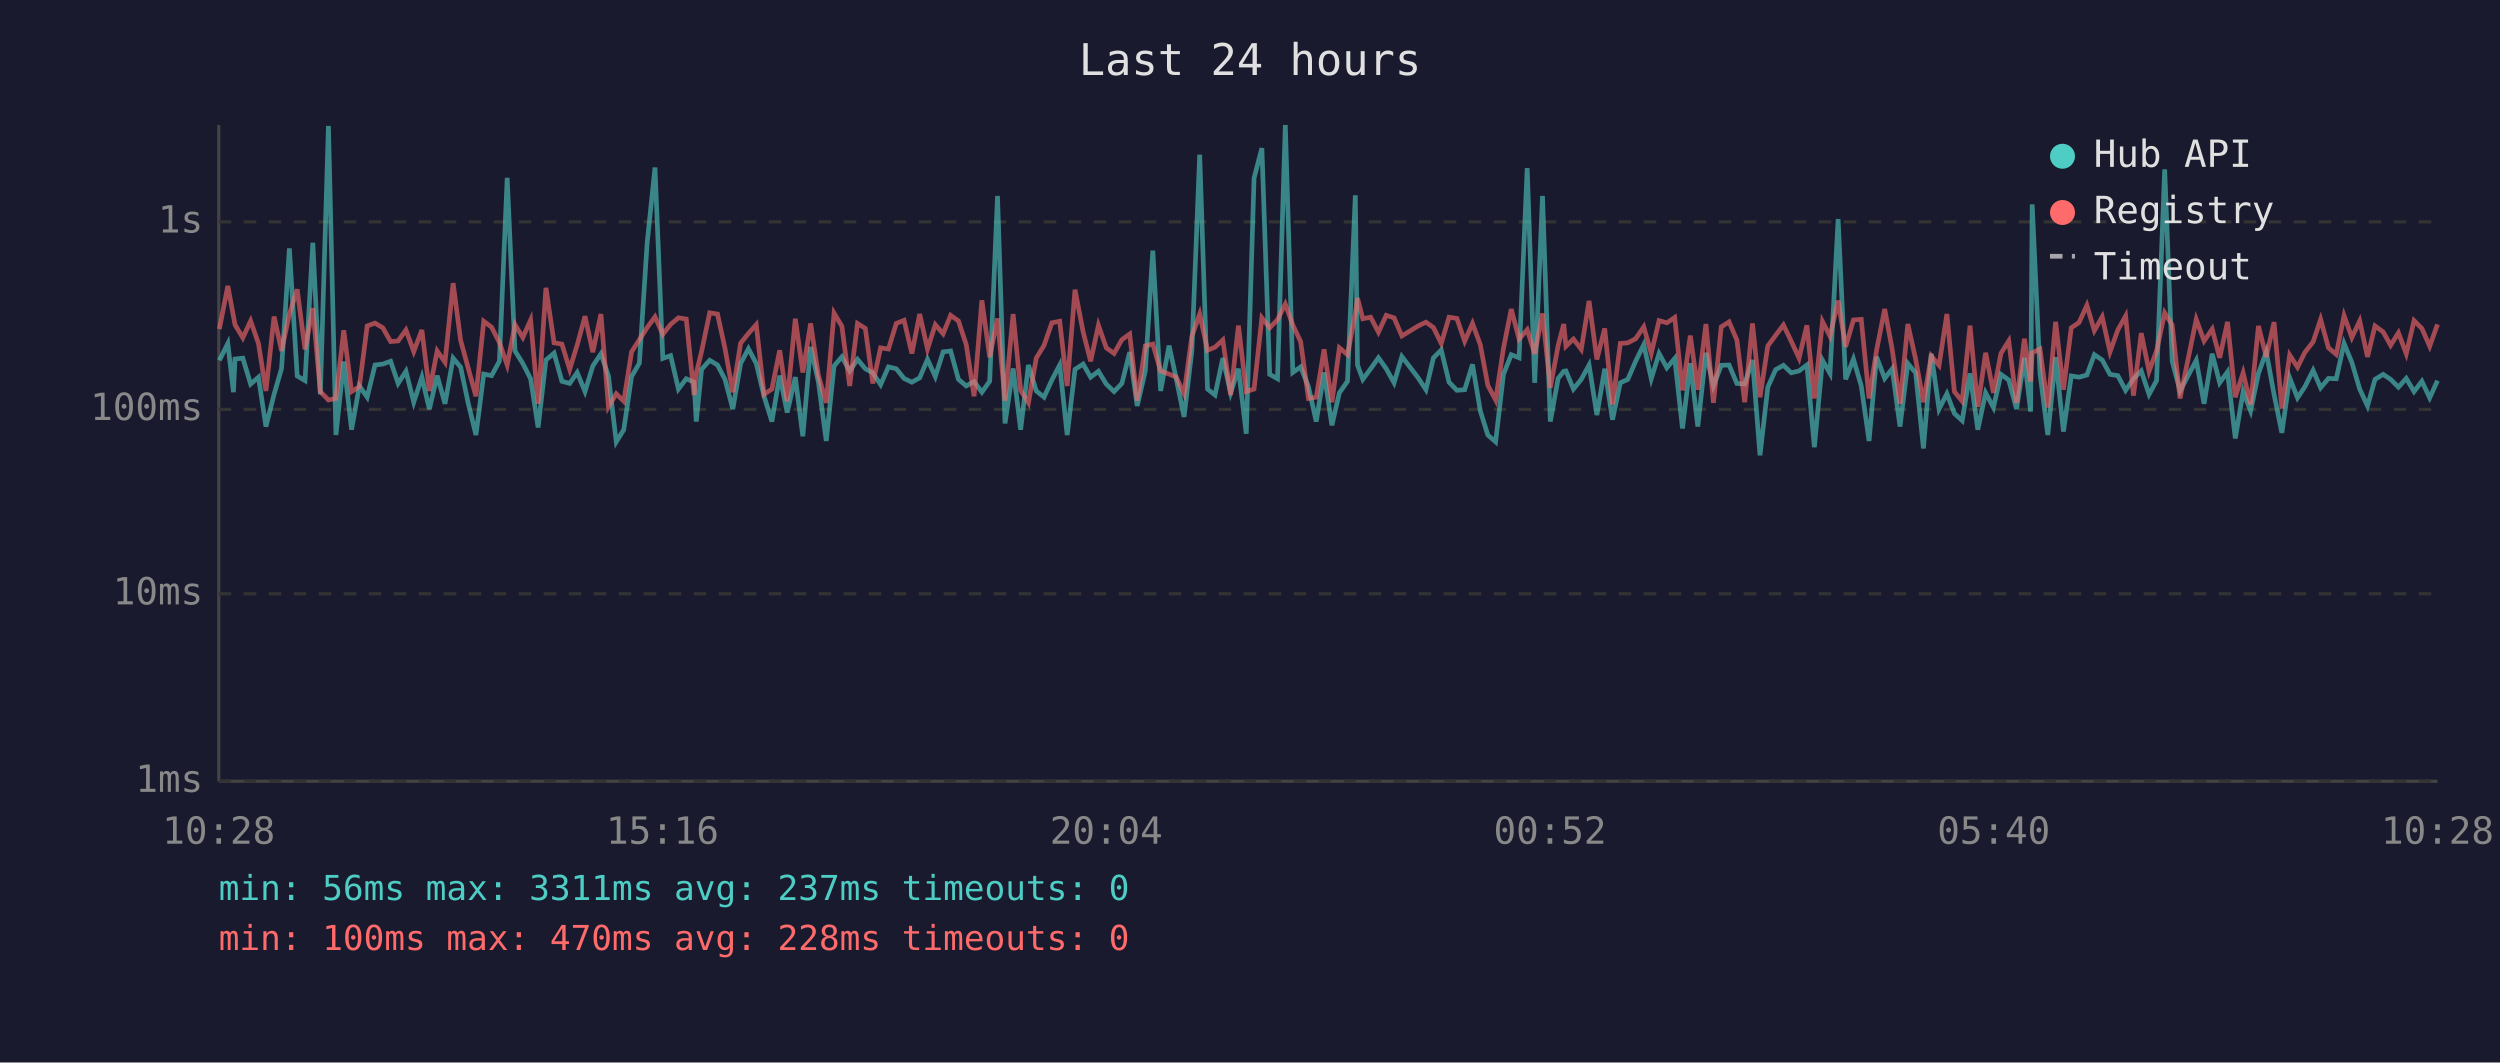
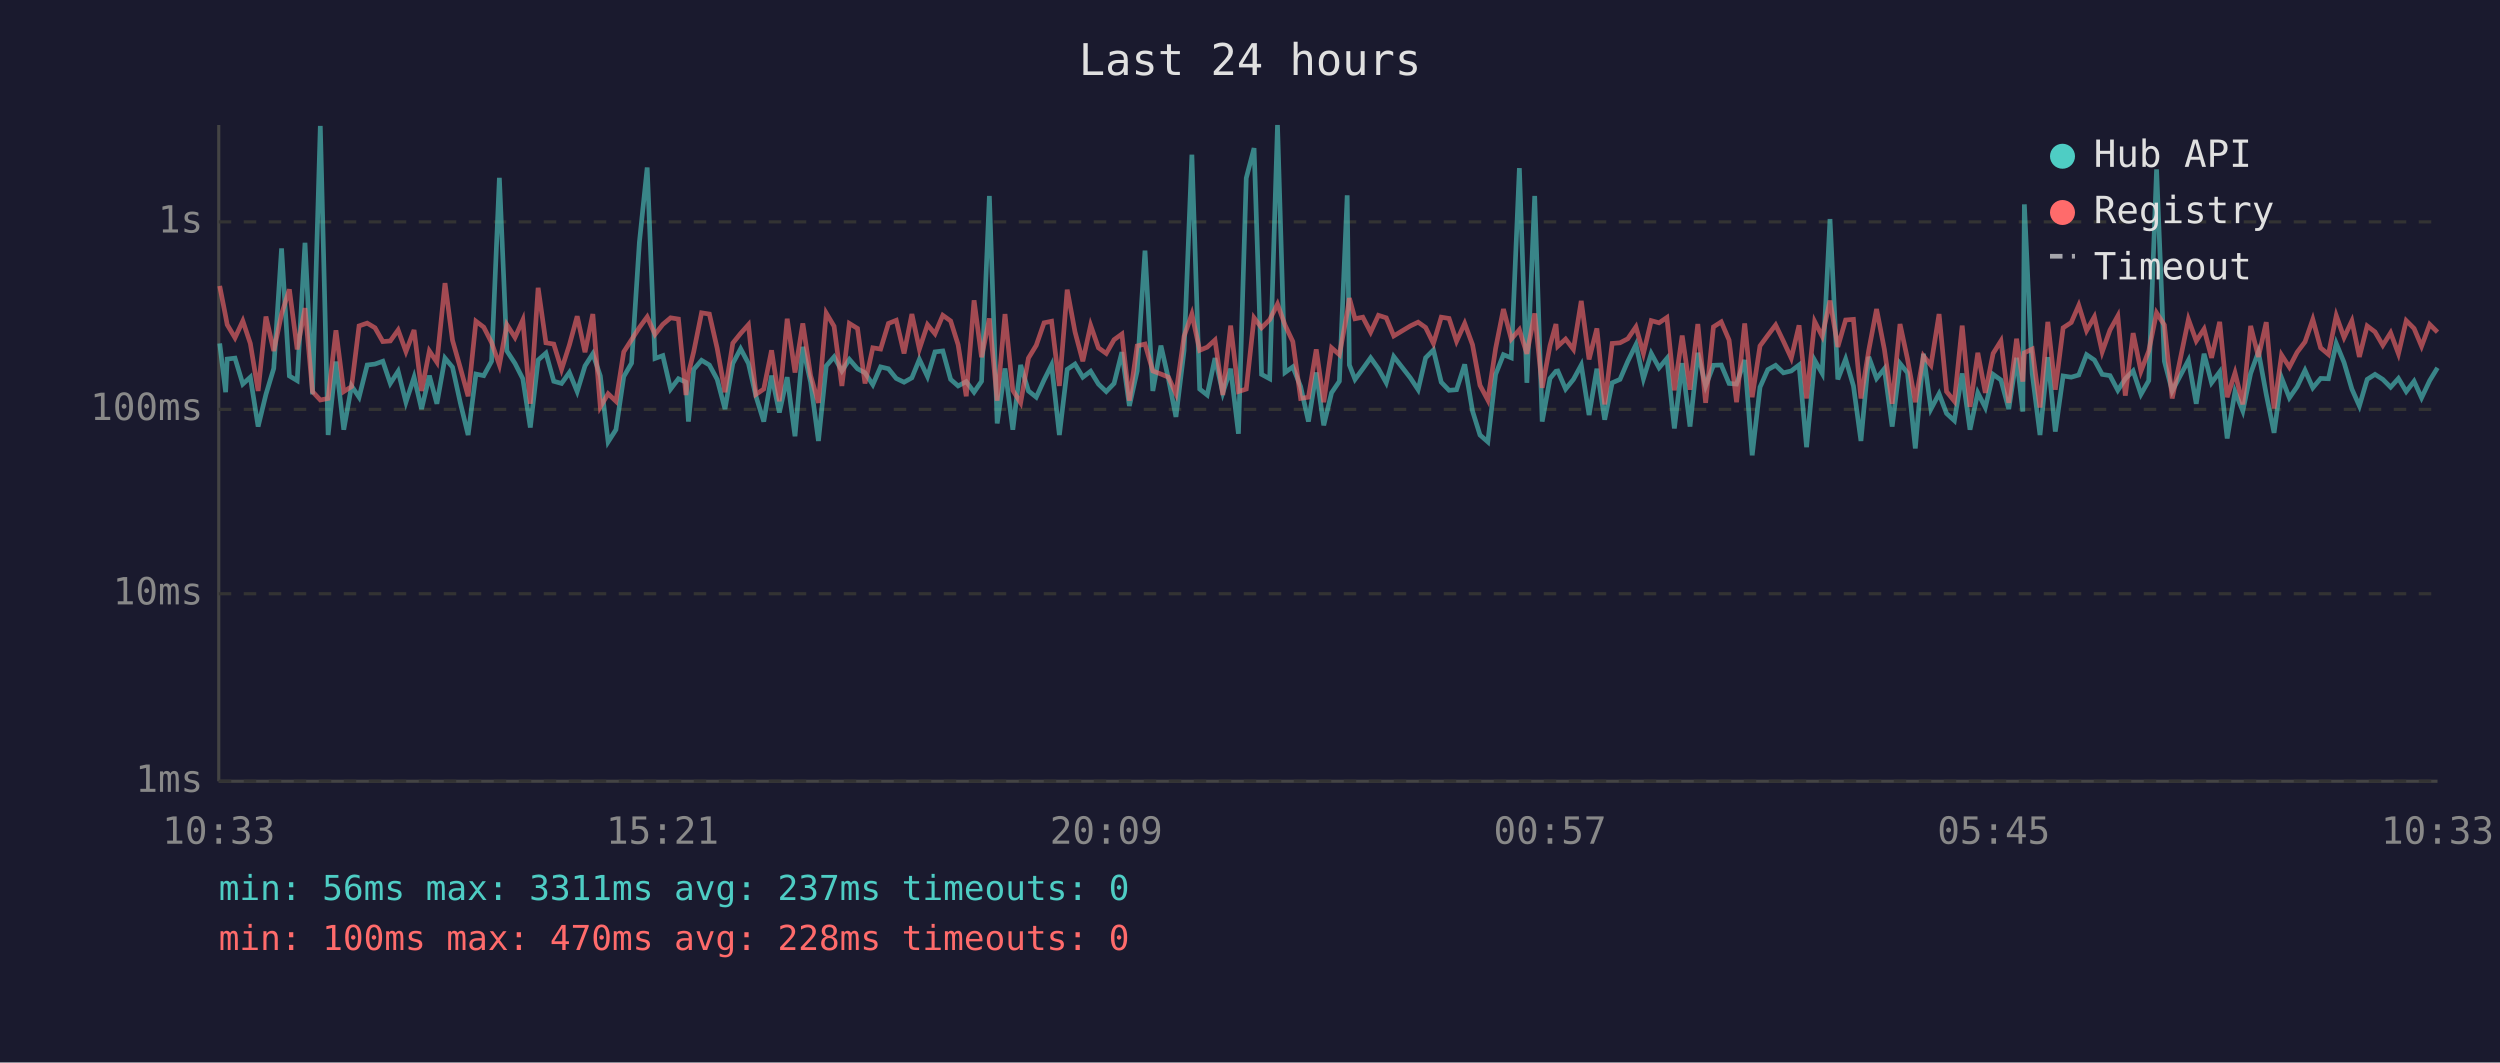
<svg xmlns="http://www.w3.org/2000/svg" viewBox="0 0 800 340" font-family="monospace" font-size="12">
  <rect width="800" height="340" fill="#1a1a2e" />
  <text x="400" y="24" fill="#e0e0e0" font-size="14" text-anchor="middle">Last 24 hours</text>
  <line x1="70" y1="40" x2="70" y2="250" stroke="#444" stroke-width="1" />
  <line x1="70" y1="250" x2="780" y2="250" stroke="#444" stroke-width="1" />
  <line x1="70" y1="250" x2="780" y2="250" stroke="#333" stroke-width="1" stroke-dasharray="4" />
  <text x="65" y="250" fill="#888" text-anchor="end" dominant-baseline="middle">1ms</text>
  <line x1="70" y1="190" x2="780" y2="190" stroke="#333" stroke-width="1" stroke-dasharray="4" />
  <text x="65" y="190" fill="#888" text-anchor="end" dominant-baseline="middle">10ms</text>
  <line x1="70" y1="131" x2="780" y2="131" stroke="#333" stroke-width="1" stroke-dasharray="4" />
  <text x="65" y="131" fill="#888" text-anchor="end" dominant-baseline="middle">100ms</text>
  <line x1="70" y1="71" x2="780" y2="71" stroke="#333" stroke-width="1" stroke-dasharray="4" />
  <text x="65" y="71" fill="#888" text-anchor="end" dominant-baseline="middle">1s</text>
-   <text x="70" y="270" fill="#888" text-anchor="middle">10:28</text>
-   <text x="212" y="270" fill="#888" text-anchor="middle">15:16</text>
-   <text x="354" y="270" fill="#888" text-anchor="middle">20:04</text>
-   <text x="496" y="270" fill="#888" text-anchor="middle">00:52</text>
-   <text x="638" y="270" fill="#888" text-anchor="middle">05:40</text>
-   <text x="780" y="270" fill="#888" text-anchor="middle">10:28</text>
-   <polyline points="70.2,115.3 72.9,109.9 74.7,125.5 75.2,114.9 77.7,114.6 80.2,122.9 82.7,120.7 85.1,136.5 87.7,126.2 90.1,117.9 92.6,79.5 95.1,120.3 97.6,121.8 100.1,77.7 102.5,126.2 105.1,40.3 107.5,139.2 110.0,115.7 112.5,137.5 115.0,123.5 117.5,127.1 120.0,116.8 122.5,116.5 125.0,115.6 127.4,122.7 129.9,118.8 132.4,128.7 135.0,120.7 137.4,130.9 139.9,120.2 142.4,129.2 145.0,114.6 147.4,117.5 149.8,128.9 152.3,139.2 154.8,119.7 157.3,120.2 159.8,115.6 162.3,56.9 164.8,112.3 167.3,116.3 169.8,121.2 172.2,136.8 174.7,115.2 177.3,113.0 179.8,122.0 182.3,122.7 184.7,119.2 187.2,125.3 189.7,117.1 192.3,113.2 194.7,120.3 197.2,141.4 199.6,137.5 202.1,120.5 204.6,116.2 207.1,77.6 209.6,53.6 212.1,114.7 214.6,113.8 217.1,124.5 219.6,121.2 222.1,122.3 222.8,134.9 224.5,118.2 227.1,115.3 229.6,116.8 232.0,121.4 234.5,130.9 237.0,116.3 239.5,111.6 242.0,116.3 244.5,126.8 247.0,134.9 249.5,120.2 251.9,132.0 254.5,120.7 256.9,139.6 259.4,111.0 261.9,122.3 264.4,141.1 266.9,117.1 269.4,114.2 271.9,118.7 274.4,115.0 276.9,118.0 279.3,119.3 281.8,123.1 284.3,117.4 286.8,118.0 289.3,121.1 291.8,122.3 294.3,120.9 296.8,115.0 299.3,120.5 301.8,112.6 304.2,112.3 306.7,121.4 309.2,123.5 311.7,122.1 314.2,125.5 316.7,122.0 319.2,62.7 321.6,135.5 324.2,117.9 326.6,137.5 329.1,116.8 331.6,125.1 334.1,127.1 336.6,121.6 339.1,116.8 341.5,139.2 344.0,118.2 346.6,116.5 349.0,120.7 351.5,118.8 354.0,122.9 356.5,125.3 359.0,122.7 361.5,112.7 363.9,129.9 366.5,118.7 368.9,80.2 371.4,125.1 374.1,110.6 376.4,121.2 378.9,133.4 381.4,112.2 383.9,49.5 386.4,124.5 388.8,126.4 391.3,114.6 393.8,125.7 396.3,118.0 398.8,138.8 401.3,57.0 403.8,47.4 406.3,119.8 408.8,121.2 411.3,40.0 413.7,119.2 416.2,117.4 418.7,123.7 421.2,134.9 423.7,119.2 426.2,136.1 428.6,125.7 431.2,122.0 433.7,62.5 434.4,116.8 436.1,121.4 438.6,118.0 441.1,114.5 443.6,118.0 446.1,122.5 448.6,114.1 453.8,120.9 456.3,124.7 458.7,114.5 461.2,112.0 463.7,122.3 466.2,124.9 468.7,124.7 471.2,116.6 473.7,131.5 476.1,139.2 478.6,141.4 481.1,119.8 483.6,113.5 486.1,114.5 488.7,53.8 491.1,122.5 493.6,62.7 496.1,134.9 498.6,121.1 500.4,118.8 501.1,118.7 503.5,124.5 506.0,121.4 508.5,116.8 511.0,132.8 513.5,118.0 516.0,134.3 518.5,122.5 520.9,121.4 523.4,115.6 526.0,110.3 528.4,121.2 530.9,113.1 533.4,117.7 535.9,114.7 538.4,137.1 540.9,116.2 543.3,136.5 545.9,112.9 548.3,123.5 550.8,116.9 553.3,116.8 555.8,122.7 558.3,122.9 560.8,115.2 563.2,145.7 565.7,123.9 568.2,118.3 570.7,116.9 573.2,119.3 575.7,118.7 578.2,116.8 580.6,143.1 583.2,115.3 585.6,119.5 588.2,70.1 590.6,121.4 593.1,114.9 595.6,123.5 598.1,141.1 600.5,114.2 603.1,121.1 605.5,118.0 608.0,136.5 610.5,116.3 613.0,119.3 615.5,143.5 618.0,113.2 620.5,130.9 623.0,126.0 625.4,132.3 627.9,134.6 630.4,119.5 632.9,137.5 635.4,125.7 637.9,130.4 640.3,119.8 642.8,121.6 645.3,130.9 647.8,114.5 649.8,131.7 650.3,65.4 652.8,119.5 655.3,139.2 657.8,114.3 660.3,138.1 662.8,120.3 665.3,120.7 667.8,120.0 670.2,113.5 672.7,115.2 675.2,119.8 677.7,120.2 680.2,124.9 682.7,121.2 685.2,118.7 687.7,126.2 690.1,121.8 692.7,54.2 695.1,115.6 697.6,125.1 702.8,115.3 705.3,129.2 707.9,113.2 710.3,122.5 712.8,119.0 715.3,140.3 717.8,125.3 720.2,131.5 722.7,119.5 725.2,112.6 727.7,126.2 730.2,138.5 732.7,120.9 735.2,127.3 737.6,123.7 740.2,118.5 742.6,124.1 745.1,121.1 747.6,121.2 750.1,109.9 752.6,116.0 755.1,124.5 757.6,129.9 760.0,121.4 762.6,119.8 765.0,121.4 767.5,123.9 770.0,121.1 772.5,125.3 775.0,122.0 777.5,127.3 780.0,121.8" fill="none" stroke="#4ecdc4" stroke-width="1.5" opacity="0.6" />
-   <polyline points="70.2,105.3 72.9,91.5 74.7,101.2 75.2,103.9 77.7,108.1 80.2,102.7 82.7,109.9 85.1,125.1 87.7,101.3 90.1,112.3 92.6,100.5 95.1,92.6 97.6,111.8 100.1,98.6 102.5,125.3 105.1,128.0 107.5,127.5 110.0,105.7 112.5,125.3 115.0,123.7 117.5,104.3 120.0,103.4 122.5,104.9 125.0,109.3 127.4,109.1 129.9,105.6 132.4,112.5 135.0,105.6 137.4,125.1 139.9,112.3 142.4,115.9 145.0,90.6 147.4,108.9 149.8,117.7 152.3,126.8 154.8,102.8 157.3,104.7 159.8,109.6 162.3,116.8 164.8,103.9 167.3,108.0 169.8,102.4 172.2,129.2 174.7,92.1 177.3,109.7 179.8,110.1 182.3,118.2 184.7,110.4 187.2,101.2 189.7,112.7 192.3,100.5 194.7,130.2 197.2,126.0 199.6,128.4 202.1,112.6 204.6,108.7 207.1,104.8 209.6,101.4 212.1,107.0 214.6,103.8 217.1,101.7 219.6,102.1 222.1,126.4 222.8,119.5 224.5,112.5 227.1,100.1 229.6,100.5 232.0,111.5 234.5,125.5 237.0,109.8 239.5,106.7 242.0,103.9 244.5,126.2 247.0,124.5 249.5,112.1 251.9,128.4 254.5,102.0 256.9,119.2 259.4,103.5 261.9,120.2 264.4,128.9 266.9,100.2 269.4,104.4 271.9,123.5 274.4,103.5 276.9,105.1 279.3,122.7 281.8,111.3 284.3,111.7 286.8,103.5 289.3,102.5 291.8,113.1 294.3,100.5 296.8,111.7 299.3,103.9 301.8,106.8 304.2,100.9 306.7,102.7 309.2,110.3 311.7,126.8 314.2,96.1 316.7,114.3 319.2,101.9 321.6,128.2 324.2,100.5 326.6,124.9 329.1,128.9 331.6,114.6 334.1,110.5 336.6,103.3 339.1,102.8 341.5,123.5 344.0,92.7 346.6,106.2 349.0,115.6 351.5,104.1 354.0,111.3 356.5,113.1 359.0,108.7 361.5,106.9 363.9,128.2 366.5,110.7 368.9,110.1 371.4,118.7 374.1,119.7 376.4,120.7 378.9,126.0 381.4,107.6 383.9,100.5 386.4,112.1 388.8,111.1 391.3,108.8 393.8,126.4 396.3,104.2 398.8,125.3 401.3,124.5 403.8,101.7 406.3,104.9 408.8,102.3 411.3,97.3 413.7,104.0 416.2,109.3 418.7,127.5 421.2,127.1 423.7,111.8 426.2,128.7 428.6,111.3 431.2,113.5 433.7,100.1 434.4,95.4 436.1,102.0 438.6,101.5 441.1,106.3 443.6,100.9 446.1,101.7 448.6,107.5 453.8,104.3 456.3,103.1 458.7,104.8 461.2,109.9 463.7,101.5 466.2,101.9 468.7,109.2 471.2,103.5 473.7,110.3 476.1,123.3 478.6,128.0 481.1,111.5 483.6,98.9 486.1,108.5 488.7,105.5 491.1,113.2 493.6,100.3 496.1,124.1 498.6,110.6 500.4,103.7 501.1,110.8 503.5,108.5 506.0,111.8 508.5,96.3 511.0,115.0 513.5,105.1 516.0,129.4 518.5,109.9 520.9,109.7 523.4,108.4 526.0,104.6 528.4,113.1 530.9,102.6 533.4,103.3 535.9,101.6 538.4,124.9 540.9,107.4 543.3,124.7 545.9,103.7 548.3,128.9 550.8,104.6 553.3,103.0 555.8,108.8 558.3,128.7 560.8,103.5 563.2,127.1 565.7,110.7 568.2,107.3 570.7,104.0 573.2,109.2 575.7,114.6 578.2,104.1 580.6,127.5 583.2,102.9 585.6,107.6 588.2,96.2 590.6,111.0 593.1,102.4 595.6,102.2 598.1,127.5 600.5,112.1 603.1,98.9 605.5,111.8 608.0,129.2 610.5,103.7 613.0,114.9 615.5,128.7 618.0,113.9 620.5,116.9 623.0,100.5 625.4,125.3 627.9,128.4 630.4,104.2 632.9,130.2 635.4,112.9 637.9,125.7 640.3,113.1 642.8,109.1 645.3,128.9 647.8,108.4 649.8,122.1 650.3,112.9 652.8,111.7 655.3,130.4 657.8,103.0 660.3,124.7 662.8,104.9 665.3,103.2 667.8,97.7 670.2,105.8 672.7,101.4 675.2,112.6 677.7,105.6 680.2,101.1 682.7,126.6 685.2,106.6 687.7,118.8 690.1,112.3 692.7,100.1 695.1,104.0 697.6,127.5 702.8,102.2 705.3,109.1 707.9,105.3 710.3,114.5 712.8,103.0 715.3,127.1 717.8,119.3 720.2,129.4 722.7,104.3 725.2,114.2 727.7,103.1 730.2,130.7 732.7,113.6 735.2,117.5 737.6,112.7 740.2,109.4 742.6,102.2 745.1,111.3 747.6,113.4 750.1,101.0 752.6,108.0 755.1,102.7 757.6,114.2 760.0,104.3 762.6,106.2 765.0,110.5 767.5,106.5 770.0,113.2 772.5,102.6 775.0,105.1 777.5,110.8 780.0,103.8" fill="none" stroke="#ff6b6b" stroke-width="1.5" opacity="0.6" />
+   <text x="70" y="270" fill="#888" text-anchor="middle">10:33</text>
+   <text x="212" y="270" fill="#888" text-anchor="middle">15:21</text>
+   <text x="354" y="270" fill="#888" text-anchor="middle">20:09</text>
+   <text x="496" y="270" fill="#888" text-anchor="middle">00:57</text>
+   <text x="638" y="270" fill="#888" text-anchor="middle">05:45</text>
+   <text x="780" y="270" fill="#888" text-anchor="middle">10:33</text>
+   <polyline points="70.3,109.9 72.2,125.5 72.7,114.9 75.2,114.6 77.7,122.9 80.1,120.7 82.6,136.5 85.1,126.2 87.6,117.9 90.1,79.5 92.6,120.3 95.1,121.8 97.6,77.7 100.0,126.2 102.5,40.3 105.0,139.2 107.5,115.7 110.0,137.5 112.5,123.5 114.9,127.1 117.5,116.8 120.0,116.5 122.5,115.6 124.9,122.7 127.4,118.8 129.9,128.7 132.5,120.7 134.9,130.9 137.4,120.2 139.8,129.2 142.4,114.6 144.8,117.5 147.3,128.9 149.8,139.2 152.3,119.7 154.8,120.2 157.3,115.6 159.8,56.9 162.2,112.3 164.8,116.3 167.3,121.2 169.7,136.8 172.2,115.2 174.7,113.0 177.2,122.0 179.7,122.7 182.2,119.2 184.7,125.3 187.2,117.1 189.7,113.2 192.1,120.3 194.6,141.4 197.1,137.5 199.6,120.5 202.1,116.2 204.6,77.6 207.1,53.6 209.6,114.7 212.1,113.8 214.6,124.5 217.1,121.2 219.5,122.3 220.3,134.9 222.0,118.2 224.5,115.3 227.0,116.8 229.5,121.4 232.0,130.9 234.5,116.3 237.0,111.6 239.5,116.3 241.9,126.8 244.4,134.9 246.9,120.2 249.4,132.0 251.9,120.7 254.4,139.6 256.9,111.0 259.4,122.3 261.9,141.1 264.4,117.1 266.9,114.2 269.4,118.7 271.8,115.0 274.4,118.0 276.8,119.3 279.3,123.1 281.8,117.4 284.3,118.0 286.8,121.1 289.3,122.3 291.8,120.9 294.2,115.0 296.8,120.5 299.2,112.6 301.7,112.3 304.2,121.4 306.6,123.5 309.2,122.1 311.7,125.5 314.1,122.0 316.6,62.7 319.1,135.5 321.6,117.9 324.1,137.5 326.6,116.8 329.1,125.1 331.6,127.1 334.1,121.6 336.5,116.8 339.0,139.2 341.5,118.2 344.0,116.5 346.5,120.7 349.0,118.8 351.5,122.9 354.0,125.3 356.5,122.7 359.0,112.7 361.4,129.9 363.9,118.7 366.4,80.2 368.9,125.1 371.5,110.6 373.9,121.2 376.3,133.4 378.9,112.2 381.4,49.5 383.9,124.5 386.3,126.4 388.8,114.6 391.3,125.7 393.8,118.0 396.3,138.8 398.8,57.0 401.3,47.4 403.7,119.8 406.3,121.2 408.8,40.0 411.2,119.2 413.7,117.4 416.2,123.7 418.7,134.9 421.2,119.2 423.6,136.1 426.1,125.7 428.6,122.0 431.1,62.5 431.8,116.8 433.6,121.4 436.1,118.0 438.6,114.5 441.1,118.0 443.6,122.5 446.0,114.1 451.3,120.9 453.8,124.7 456.2,114.5 458.7,112.0 461.2,122.3 463.7,124.9 466.1,124.7 468.7,116.6 471.2,131.5 473.6,139.2 476.1,141.4 478.6,119.8 481.1,113.5 483.6,114.5 486.2,53.8 488.6,122.5 491.1,62.7 493.5,134.9 496.0,121.1 497.9,118.8 498.5,118.7 501.0,124.5 503.5,121.4 506.0,116.8 508.5,132.8 511.0,118.0 513.5,134.3 515.9,122.5 518.4,121.4 520.9,115.6 523.5,110.3 525.9,121.2 528.4,113.1 530.9,117.7 533.4,114.7 535.8,137.1 538.3,116.2 540.8,136.5 543.3,112.9 545.8,123.5 548.3,116.9 550.8,116.8 553.3,122.7 555.7,122.9 558.3,115.2 560.7,145.7 563.2,123.9 565.7,118.3 568.2,116.9 570.7,119.3 573.2,118.7 575.7,116.8 578.1,143.1 580.7,115.3 583.1,119.5 585.6,70.1 588.1,121.4 590.6,114.9 593.1,123.5 595.5,141.1 598.0,114.2 600.5,121.1 603.0,118.0 605.5,136.5 608.0,116.3 610.4,119.3 612.9,143.5 615.5,113.2 617.9,130.9 620.5,126.0 622.9,132.3 625.4,134.6 627.9,119.5 630.4,137.5 632.9,125.7 635.3,130.4 637.8,119.8 640.3,121.6 642.8,130.9 645.3,114.5 647.3,131.7 647.8,65.4 650.3,119.5 652.8,139.2 655.3,114.3 657.7,138.1 660.2,120.3 662.8,120.7 665.2,120.0 667.7,113.5 670.2,115.2 672.7,119.8 675.2,120.2 677.7,124.9 680.1,121.2 682.6,118.7 685.1,126.2 687.6,121.8 690.1,54.2 692.6,115.6 695.1,125.1 700.3,115.3 702.8,129.2 705.3,113.2 707.7,122.5 710.3,119.0 712.7,140.3 715.2,125.3 717.7,131.5 720.2,119.5 722.7,112.6 725.2,126.2 727.7,138.5 730.1,120.9 732.6,127.3 735.1,123.7 737.6,118.5 740.1,124.1 742.6,121.1 745.1,121.2 747.6,109.9 750.1,116.0 752.6,124.5 755.0,129.9 757.5,121.4 760.0,119.8 762.5,121.4 765.0,123.9 767.5,121.1 770.0,125.3 772.5,122.0 774.9,127.3 777.5,121.8 780.0,117.7" fill="none" stroke="#4ecdc4" stroke-width="1.5" opacity="0.6" />
+   <polyline points="70.3,91.5 72.2,101.2 72.7,103.9 75.2,108.1 77.7,102.7 80.1,109.9 82.6,125.1 85.1,101.3 87.6,112.3 90.1,100.5 92.6,92.6 95.1,111.8 97.6,98.6 100.0,125.3 102.5,128.0 105.0,127.5 107.5,105.7 110.0,125.3 112.5,123.7 114.9,104.3 117.5,103.4 120.0,104.9 122.5,109.3 124.9,109.1 127.4,105.6 129.9,112.5 132.5,105.6 134.9,125.1 137.4,112.3 139.8,115.9 142.4,90.6 144.8,108.9 147.3,117.7 149.8,126.8 152.3,102.8 154.8,104.7 157.3,109.6 159.8,116.8 162.2,103.9 164.8,108.0 167.3,102.4 169.7,129.2 172.2,92.1 174.7,109.7 177.2,110.1 179.7,118.2 182.2,110.4 184.7,101.2 187.2,112.7 189.7,100.5 192.1,130.2 194.6,126.0 197.1,128.4 199.6,112.6 202.1,108.7 204.6,104.8 207.1,101.4 209.6,107.0 212.1,103.8 214.6,101.7 217.1,102.1 219.5,126.4 220.3,119.5 222.0,112.5 224.5,100.1 227.0,100.5 229.5,111.5 232.0,125.5 234.5,109.8 237.0,106.7 239.5,103.9 241.9,126.2 244.4,124.5 246.9,112.1 249.4,128.4 251.9,102.0 254.4,119.2 256.9,103.5 259.4,120.2 261.9,128.9 264.4,100.2 266.9,104.4 269.4,123.5 271.8,103.5 274.4,105.1 276.8,122.7 279.3,111.3 281.8,111.7 284.3,103.5 286.8,102.5 289.3,113.1 291.8,100.5 294.2,111.7 296.8,103.9 299.2,106.8 301.7,100.9 304.2,102.7 306.6,110.3 309.2,126.8 311.7,96.1 314.1,114.3 316.6,101.9 319.1,128.2 321.6,100.5 324.1,124.9 326.6,128.9 329.1,114.6 331.6,110.5 334.1,103.3 336.5,102.8 339.0,123.5 341.5,92.7 344.0,106.2 346.5,115.6 349.0,104.1 351.5,111.3 354.0,113.1 356.5,108.7 359.0,106.9 361.4,128.2 363.9,110.7 366.4,110.1 368.9,118.7 371.5,119.7 373.9,120.7 376.3,126.0 378.9,107.6 381.4,100.5 383.9,112.1 386.3,111.1 388.8,108.8 391.3,126.4 393.8,104.2 396.3,125.3 398.8,124.5 401.3,101.7 403.7,104.9 406.3,102.3 408.8,97.3 411.2,104.0 413.7,109.3 416.2,127.5 418.7,127.1 421.2,111.8 423.6,128.7 426.1,111.3 428.6,113.5 431.1,100.1 431.8,95.4 433.6,102.0 436.1,101.5 438.6,106.3 441.1,100.9 443.6,101.7 446.0,107.5 451.3,104.3 453.8,103.1 456.2,104.8 458.7,109.9 461.2,101.5 463.7,101.9 466.1,109.2 468.7,103.5 471.2,110.3 473.6,123.3 476.1,128.0 478.6,111.5 481.1,98.9 483.6,108.5 486.2,105.5 488.6,113.2 491.1,100.3 493.5,124.1 496.0,110.6 497.9,103.7 498.5,110.8 501.0,108.5 503.5,111.8 506.0,96.3 508.5,115.0 511.0,105.1 513.5,129.4 515.9,109.9 518.4,109.7 520.9,108.4 523.5,104.6 525.9,113.1 528.4,102.6 530.9,103.3 533.4,101.6 535.8,124.9 538.3,107.4 540.8,124.7 543.3,103.7 545.8,128.9 548.3,104.6 550.8,103.0 553.3,108.8 555.7,128.7 558.3,103.5 560.7,127.1 563.2,110.7 565.7,107.3 568.2,104.0 570.7,109.2 573.2,114.6 575.7,104.1 578.1,127.5 580.7,102.9 583.1,107.6 585.6,96.2 588.1,111.0 590.6,102.4 593.1,102.2 595.5,127.5 598.0,112.1 600.5,98.9 603.0,111.8 605.5,129.2 608.0,103.7 610.4,114.9 612.9,128.7 615.5,113.9 617.9,116.9 620.5,100.5 622.9,125.3 625.4,128.4 627.9,104.2 630.4,130.2 632.9,112.9 635.3,125.7 637.8,113.1 640.3,109.1 642.8,128.9 645.3,108.4 647.3,122.1 647.8,112.9 650.3,111.7 652.8,130.4 655.3,103.0 657.7,124.7 660.2,104.9 662.8,103.2 665.2,97.7 667.7,105.8 670.2,101.4 672.7,112.6 675.2,105.6 677.7,101.1 680.1,126.6 682.6,106.6 685.1,118.8 687.6,112.3 690.1,100.1 692.6,104.0 695.1,127.5 700.3,102.2 702.8,109.1 705.3,105.3 707.7,114.5 710.3,103.0 712.7,127.1 715.2,119.3 717.7,129.4 720.2,104.3 722.7,114.2 725.2,103.1 727.7,130.7 730.1,113.6 732.6,117.5 735.1,112.7 737.6,109.4 740.1,102.2 742.6,111.3 745.1,113.4 747.6,101.0 750.1,108.0 752.6,102.7 755.0,114.2 757.5,104.3 760.0,106.2 762.5,110.5 765.0,106.5 767.5,113.2 770.0,102.6 772.5,105.1 774.9,110.8 777.5,103.8 780.0,106.3" fill="none" stroke="#ff6b6b" stroke-width="1.5" opacity="0.6" />
  <circle cx="660" cy="50" r="4" fill="#4ecdc4" />
  <text x="670" y="50" fill="#e0e0e0" dominant-baseline="middle">Hub API</text>
  <circle cx="660" cy="68" r="4" fill="#ff6b6b" />
  <text x="670" y="68" fill="#e0e0e0" dominant-baseline="middle">Registry</text>
  <line x1="656" y1="82" x2="664" y2="82" stroke="#e0e0e0" stroke-width="1.5" stroke-dasharray="4,3" opacity="0.7" />
  <text x="670" y="86" fill="#e0e0e0" dominant-baseline="middle">Timeout</text>
  <text x="70" y="288" fill="#4ecdc4" font-size="11">min: 56ms  max: 3311ms  avg: 237ms  timeouts: 0</text>
  <text x="70" y="304" fill="#ff6b6b" font-size="11">min: 100ms  max: 470ms  avg: 228ms  timeouts: 0</text>
</svg>
